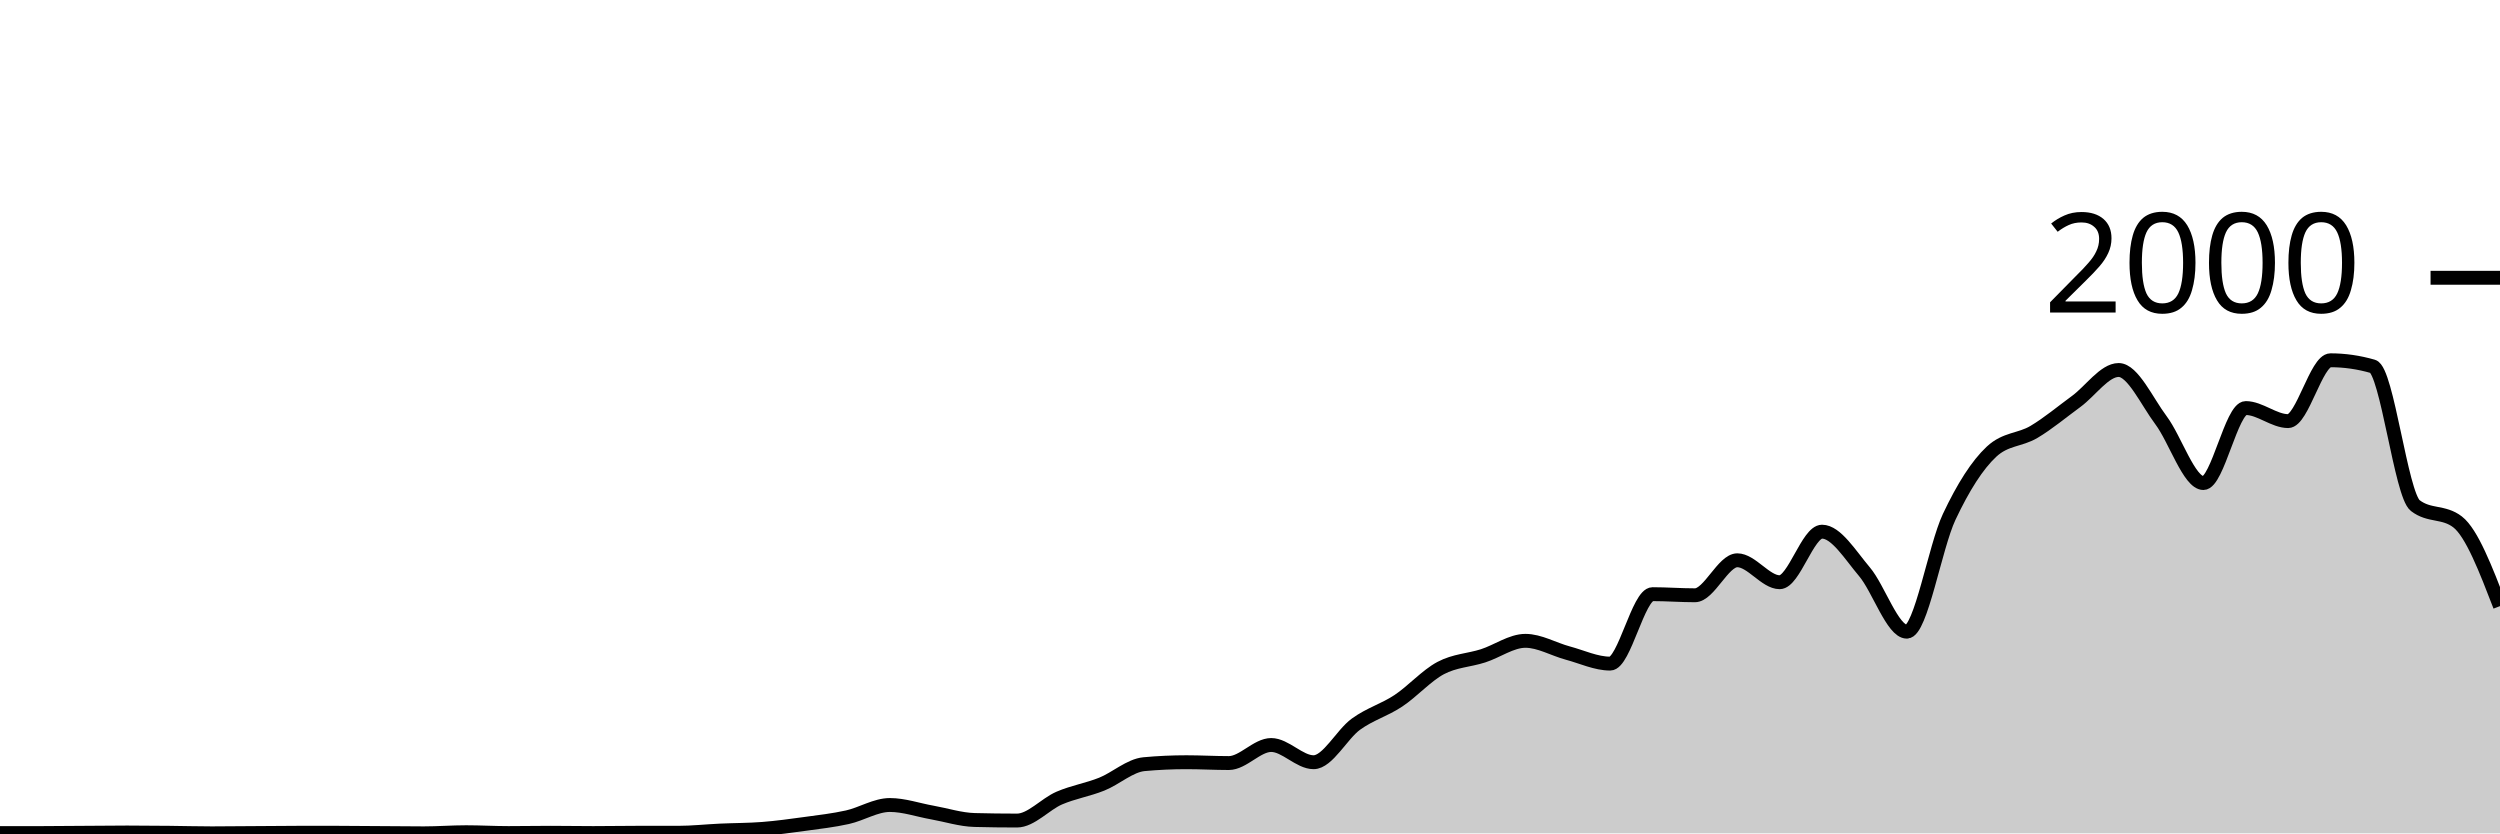
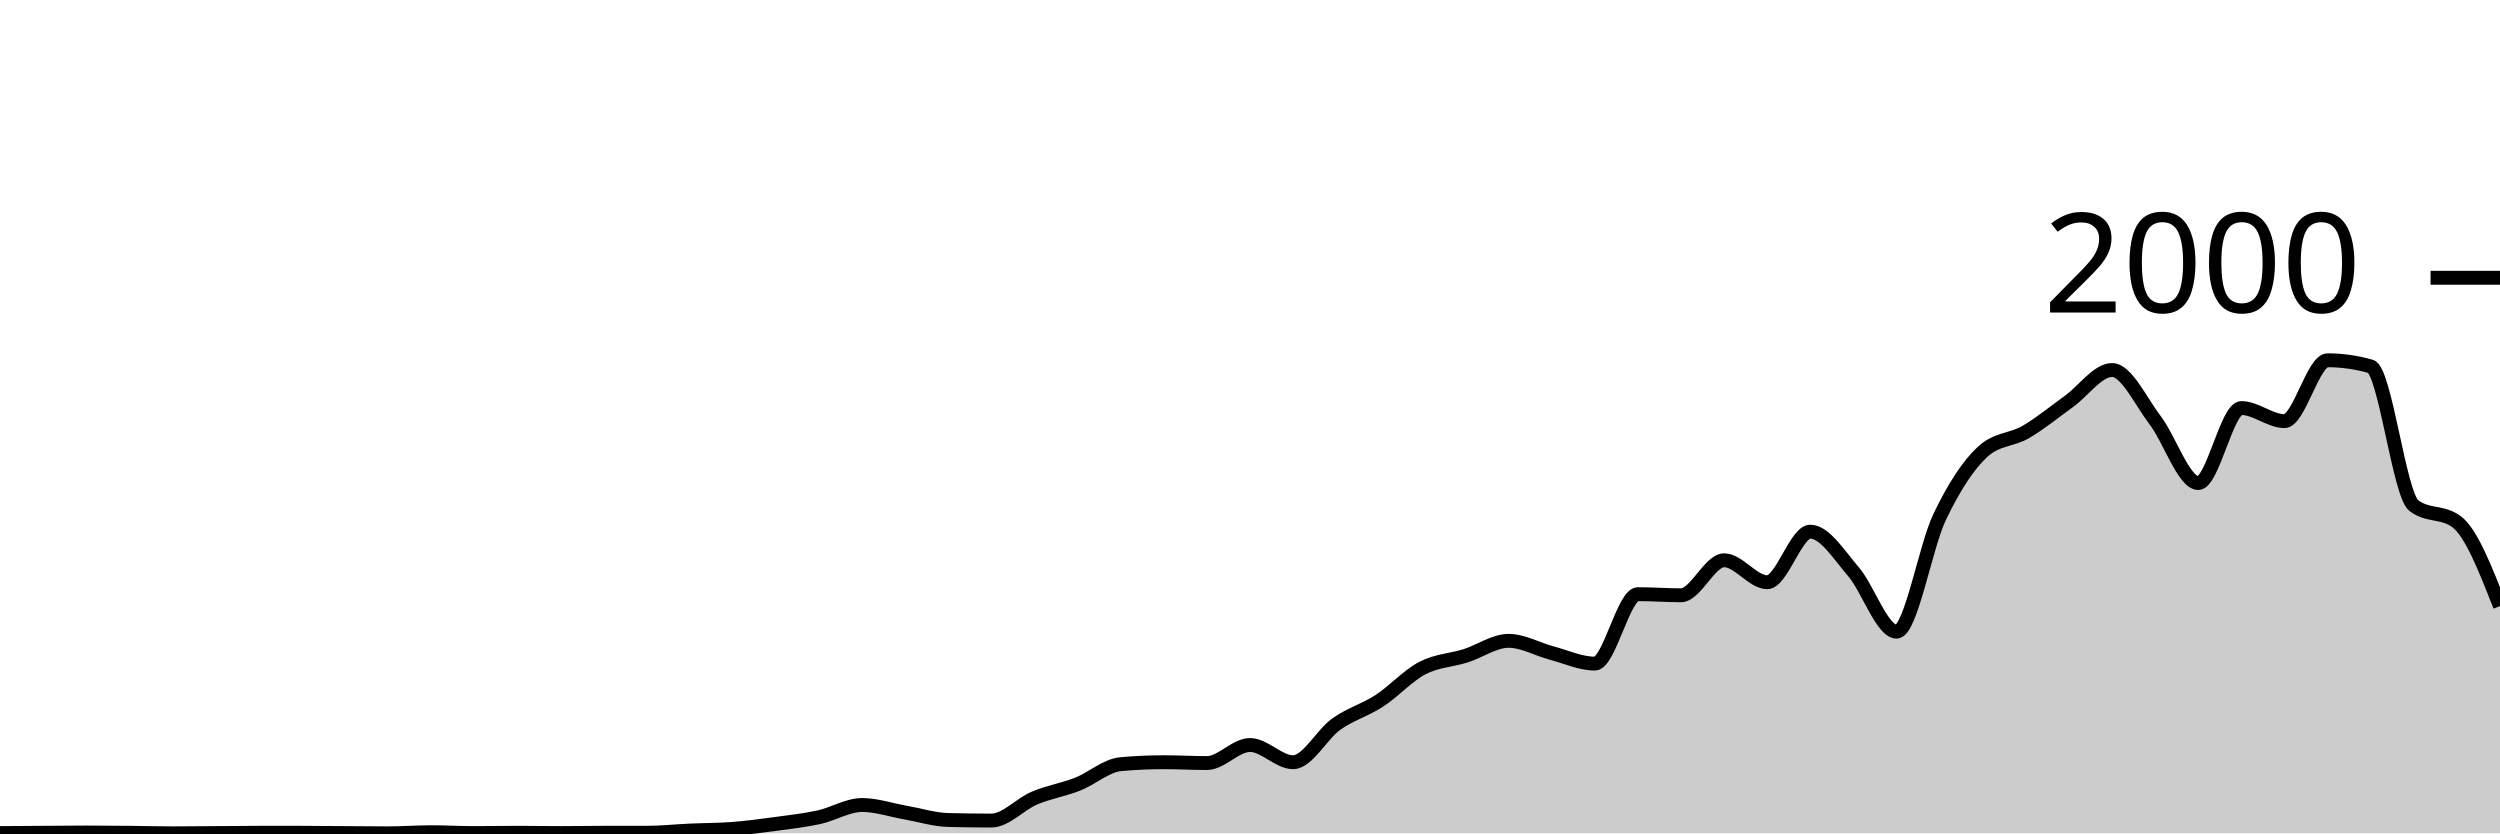
<svg xmlns="http://www.w3.org/2000/svg" viewBox="0 0 180 60">
  <g transform="translate(0,20)">
-     <path class="area" fill="rgba(0, 0, 0, 0.2)" d="M0,39.98C1.017,39.98,2.034,39.98,3.051,39.98C4.068,39.98,5.085,39.967,6.102,39.96C7.119,39.953,8.136,39.94,9.153,39.94C10.169,39.94,11.186,39.95,12.203,39.96C13.22,39.97,14.237,40,15.254,40C16.271,40,17.288,39.987,18.305,39.98C19.322,39.973,20.339,39.96,21.356,39.96C22.373,39.96,23.39,39.96,24.407,39.96C25.424,39.96,26.441,39.973,27.458,39.98C28.475,39.987,29.492,40,30.508,40C31.525,40,32.542,39.92,33.559,39.92C34.576,39.92,35.593,39.98,36.61,39.98C37.627,39.98,38.644,39.96,39.661,39.96C40.678,39.96,41.695,39.98,42.712,39.98C43.729,39.98,44.746,39.96,45.763,39.96C46.78,39.96,47.797,39.96,48.814,39.96C49.831,39.96,50.847,39.847,51.864,39.8C52.881,39.753,53.898,39.76,54.915,39.68C55.932,39.6,56.949,39.46,57.966,39.32C58.983,39.18,60,39.067,61.017,38.84C62.034,38.613,63.051,37.96,64.068,37.96C65.085,37.96,66.102,38.32,67.119,38.5C68.136,38.68,69.153,39.013,70.169,39.04C71.186,39.067,72.203,39.08,73.22,39.08C74.237,39.08,75.254,37.897,76.271,37.46C77.288,37.023,78.305,36.867,79.322,36.46C80.339,36.053,81.356,35.113,82.373,35.02C83.39,34.927,84.407,34.88,85.424,34.88C86.441,34.88,87.458,34.94,88.475,34.94C89.492,34.94,90.508,33.64,91.525,33.64C92.542,33.64,93.559,34.88,94.576,34.88C95.593,34.88,96.61,32.877,97.627,32.14C98.644,31.403,99.661,31.133,100.678,30.46C101.695,29.787,102.712,28.64,103.729,28.1C104.746,27.56,105.763,27.547,106.78,27.22C107.797,26.893,108.814,26.14,109.831,26.14C110.847,26.14,111.864,26.747,112.881,27.02C113.898,27.293,114.915,27.78,115.932,27.78C116.949,27.78,117.966,22.78,118.983,22.78C120,22.78,121.017,22.86,122.034,22.86C123.051,22.86,124.068,20.34,125.085,20.34C126.102,20.34,127.119,21.92,128.136,21.92C129.153,21.92,130.169,18.28,131.186,18.28C132.203,18.28,133.22,19.96,134.237,21.16C135.254,22.36,136.271,25.48,137.288,25.48C138.305,25.48,139.322,19.38,140.339,17.22C141.356,15.06,142.373,13.467,143.39,12.52C144.407,11.573,145.424,11.703,146.441,11.1C147.458,10.497,148.475,9.643,149.492,8.9C150.508,8.157,151.525,6.64,152.542,6.64C153.559,6.64,154.576,8.903,155.593,10.26C156.61,11.617,157.627,14.78,158.644,14.78C159.661,14.78,160.678,9.38,161.695,9.38C162.712,9.38,163.729,10.32,164.746,10.32C165.763,10.32,166.78,5.94,167.797,5.94C168.814,5.94,169.831,6.087,170.847,6.38C171.864,6.673,172.881,15.613,173.898,16.4C174.915,17.187,175.932,16.793,176.949,17.58C177.966,18.367,178.983,21.003,180,23.64L180,40C178.983,40,177.966,40,176.949,40C175.932,40,174.915,40,173.898,40C172.881,40,171.864,40,170.847,40C169.831,40,168.814,40,167.797,40C166.78,40,165.763,40,164.746,40C163.729,40,162.712,40,161.695,40C160.678,40,159.661,40,158.644,40C157.627,40,156.61,40,155.593,40C154.576,40,153.559,40,152.542,40C151.525,40,150.508,40,149.492,40C148.475,40,147.458,40,146.441,40C145.424,40,144.407,40,143.39,40C142.373,40,141.356,40,140.339,40C139.322,40,138.305,40,137.288,40C136.271,40,135.254,40,134.237,40C133.22,40,132.203,40,131.186,40C130.169,40,129.153,40,128.136,40C127.119,40,126.102,40,125.085,40C124.068,40,123.051,40,122.034,40C121.017,40,120,40,118.983,40C117.966,40,116.949,40,115.932,40C114.915,40,113.898,40,112.881,40C111.864,40,110.847,40,109.831,40C108.814,40,107.797,40,106.78,40C105.763,40,104.746,40,103.729,40C102.712,40,101.695,40,100.678,40C99.661,40,98.644,40,97.627,40C96.61,40,95.593,40,94.576,40C93.559,40,92.542,40,91.525,40C90.508,40,89.492,40,88.475,40C87.458,40,86.441,40,85.424,40C84.407,40,83.39,40,82.373,40C81.356,40,80.339,40,79.322,40C78.305,40,77.288,40,76.271,40C75.254,40,74.237,40,73.22,40C72.203,40,71.186,40,70.169,40C69.153,40,68.136,40,67.119,40C66.102,40,65.085,40,64.068,40C63.051,40,62.034,40,61.017,40C60,40,58.983,40,57.966,40C56.949,40,55.932,40,54.915,40C53.898,40,52.881,40,51.864,40C50.847,40,49.831,40,48.814,40C47.797,40,46.78,40,45.763,40C44.746,40,43.729,40,42.712,40C41.695,40,40.678,40,39.661,40C38.644,40,37.627,40,36.61,40C35.593,40,34.576,40,33.559,40C32.542,40,31.525,40,30.508,40C29.492,40,28.475,40,27.458,40C26.441,40,25.424,40,24.407,40C23.39,40,22.373,40,21.356,40C20.339,40,19.322,40,18.305,40C17.288,40,16.271,40,15.254,40C14.237,40,13.22,40,12.203,40C11.186,40,10.169,40,9.153,40C8.136,40,7.119,40,6.102,40C5.085,40,4.068,40,3.051,40C2.034,40,1.017,40,0,40Z" />
-     <path class="line" stroke="black" fill="none" d="M0,39.98C1.017,39.98,2.034,39.98,3.051,39.98C4.068,39.98,5.085,39.967,6.102,39.96C7.119,39.953,8.136,39.94,9.153,39.94C10.169,39.94,11.186,39.95,12.203,39.96C13.22,39.97,14.237,40,15.254,40C16.271,40,17.288,39.987,18.305,39.98C19.322,39.973,20.339,39.96,21.356,39.96C22.373,39.96,23.39,39.96,24.407,39.96C25.424,39.96,26.441,39.973,27.458,39.98C28.475,39.987,29.492,40,30.508,40C31.525,40,32.542,39.92,33.559,39.92C34.576,39.92,35.593,39.98,36.61,39.98C37.627,39.98,38.644,39.96,39.661,39.96C40.678,39.96,41.695,39.98,42.712,39.98C43.729,39.98,44.746,39.96,45.763,39.96C46.78,39.96,47.797,39.96,48.814,39.96C49.831,39.96,50.847,39.847,51.864,39.8C52.881,39.753,53.898,39.76,54.915,39.68C55.932,39.6,56.949,39.46,57.966,39.32C58.983,39.18,60,39.067,61.017,38.84C62.034,38.613,63.051,37.96,64.068,37.96C65.085,37.96,66.102,38.32,67.119,38.5C68.136,38.68,69.153,39.013,70.169,39.04C71.186,39.067,72.203,39.08,73.22,39.08C74.237,39.08,75.254,37.897,76.271,37.46C77.288,37.023,78.305,36.867,79.322,36.46C80.339,36.053,81.356,35.113,82.373,35.02C83.39,34.927,84.407,34.88,85.424,34.88C86.441,34.88,87.458,34.94,88.475,34.94C89.492,34.94,90.508,33.64,91.525,33.64C92.542,33.64,93.559,34.88,94.576,34.88C95.593,34.88,96.61,32.877,97.627,32.14C98.644,31.403,99.661,31.133,100.678,30.46C101.695,29.787,102.712,28.64,103.729,28.1C104.746,27.56,105.763,27.547,106.78,27.22C107.797,26.893,108.814,26.14,109.831,26.14C110.847,26.14,111.864,26.747,112.881,27.02C113.898,27.293,114.915,27.78,115.932,27.78C116.949,27.78,117.966,22.78,118.983,22.78C120,22.78,121.017,22.86,122.034,22.86C123.051,22.86,124.068,20.34,125.085,20.34C126.102,20.34,127.119,21.92,128.136,21.92C129.153,21.92,130.169,18.28,131.186,18.28C132.203,18.28,133.22,19.96,134.237,21.16C135.254,22.36,136.271,25.48,137.288,25.48C138.305,25.48,139.322,19.38,140.339,17.22C141.356,15.06,142.373,13.467,143.39,12.52C144.407,11.573,145.424,11.703,146.441,11.1C147.458,10.497,148.475,9.643,149.492,8.9C150.508,8.157,151.525,6.64,152.542,6.64C153.559,6.64,154.576,8.903,155.593,10.26C156.61,11.617,157.627,14.78,158.644,14.78C159.661,14.78,160.678,9.38,161.695,9.38C162.712,9.38,163.729,10.32,164.746,10.32C165.763,10.32,166.78,5.94,167.797,5.94C168.814,5.94,169.831,6.087,170.847,6.38C171.864,6.673,172.881,15.613,173.898,16.4C174.915,17.187,175.932,16.793,176.949,17.58C177.966,18.367,178.983,21.003,180,23.64" />
+     <path class="area" fill="rgba(0, 0, 0, 0.2)" d="M0,39.98C1.034,39.973,2.069,39.967,3.103,39.96C4.138,39.953,5.172,39.94,6.207,39.94C7.241,39.94,8.276,39.95,9.31,39.96C10.345,39.97,11.379,40,12.414,40C13.448,40,14.483,39.987,15.517,39.98C16.552,39.973,17.586,39.96,18.621,39.96C19.655,39.96,20.69,39.96,21.724,39.96C22.759,39.96,23.793,39.973,24.828,39.98C25.862,39.987,26.897,40,27.931,40C28.966,40,30,39.92,31.034,39.92C32.069,39.92,33.103,39.98,34.138,39.98C35.172,39.98,36.207,39.96,37.241,39.96C38.276,39.96,39.31,39.98,40.345,39.98C41.379,39.98,42.414,39.96,43.448,39.96C44.483,39.96,45.517,39.96,46.552,39.96C47.586,39.96,48.621,39.847,49.655,39.8C50.69,39.753,51.724,39.76,52.759,39.68C53.793,39.6,54.828,39.46,55.862,39.32C56.897,39.18,57.931,39.067,58.966,38.84C60,38.613,61.034,37.96,62.069,37.96C63.103,37.96,64.138,38.32,65.172,38.5C66.207,38.68,67.241,39.013,68.276,39.04C69.31,39.067,70.345,39.08,71.379,39.08C72.414,39.08,73.448,37.897,74.483,37.46C75.517,37.023,76.552,36.867,77.586,36.46C78.621,36.053,79.655,35.113,80.69,35.02C81.724,34.927,82.759,34.88,83.793,34.88C84.828,34.88,85.862,34.94,86.897,34.94C87.931,34.94,88.966,33.64,90,33.64C91.034,33.64,92.069,34.88,93.103,34.88C94.138,34.88,95.172,32.877,96.207,32.14C97.241,31.403,98.276,31.133,99.31,30.46C100.345,29.787,101.379,28.64,102.414,28.1C103.448,27.56,104.483,27.547,105.517,27.22C106.552,26.893,107.586,26.14,108.621,26.14C109.655,26.14,110.69,26.747,111.724,27.02C112.759,27.293,113.793,27.78,114.828,27.78C115.862,27.78,116.897,22.78,117.931,22.78C118.966,22.78,120,22.86,121.034,22.86C122.069,22.86,123.103,20.34,124.138,20.34C125.172,20.34,126.207,21.92,127.241,21.92C128.276,21.92,129.31,18.28,130.345,18.28C131.379,18.28,132.414,19.96,133.448,21.16C134.483,22.36,135.517,25.48,136.552,25.48C137.586,25.48,138.621,19.38,139.655,17.22C140.69,15.06,141.724,13.467,142.759,12.52C143.793,11.573,144.828,11.703,145.862,11.1C146.897,10.497,147.931,9.643,148.966,8.9C150,8.157,151.034,6.64,152.069,6.64C153.103,6.64,154.138,8.903,155.172,10.26C156.207,11.617,157.241,14.78,158.276,14.78C159.31,14.78,160.345,9.38,161.379,9.38C162.414,9.38,163.448,10.32,164.483,10.32C165.517,10.32,166.552,5.94,167.586,5.94C168.621,5.94,169.655,6.087,170.69,6.38C171.724,6.673,172.759,15.613,173.793,16.4C174.828,17.187,175.862,16.793,176.897,17.58C177.931,18.367,178.966,21.003,180,23.64L180,40C178.966,40,177.931,40,176.897,40C175.862,40,174.828,40,173.793,40C172.759,40,171.724,40,170.69,40C169.655,40,168.621,40,167.586,40C166.552,40,165.517,40,164.483,40C163.448,40,162.414,40,161.379,40C160.345,40,159.31,40,158.276,40C157.241,40,156.207,40,155.172,40C154.138,40,153.103,40,152.069,40C151.034,40,150,40,148.966,40C147.931,40,146.897,40,145.862,40C144.828,40,143.793,40,142.759,40C141.724,40,140.69,40,139.655,40C138.621,40,137.586,40,136.552,40C135.517,40,134.483,40,133.448,40C132.414,40,131.379,40,130.345,40C129.31,40,128.276,40,127.241,40C126.207,40,125.172,40,124.138,40C123.103,40,122.069,40,121.034,40C120,40,118.966,40,117.931,40C116.897,40,115.862,40,114.828,40C113.793,40,112.759,40,111.724,40C110.69,40,109.655,40,108.621,40C107.586,40,106.552,40,105.517,40C104.483,40,103.448,40,102.414,40C101.379,40,100.345,40,99.31,40C98.276,40,97.241,40,96.207,40C95.172,40,94.138,40,93.103,40C92.069,40,91.034,40,90,40C88.966,40,87.931,40,86.897,40C85.862,40,84.828,40,83.793,40C82.759,40,81.724,40,80.69,40C79.655,40,78.621,40,77.586,40C76.552,40,75.517,40,74.483,40C73.448,40,72.414,40,71.379,40C70.345,40,69.31,40,68.276,40C67.241,40,66.207,40,65.172,40C64.138,40,63.103,40,62.069,40C61.034,40,60,40,58.966,40C57.931,40,56.897,40,55.862,40C54.828,40,53.793,40,52.759,40C51.724,40,50.69,40,49.655,40C48.621,40,47.586,40,46.552,40C45.517,40,44.483,40,43.448,40C42.414,40,41.379,40,40.345,40C39.31,40,38.276,40,37.241,40C36.207,40,35.172,40,34.138,40C33.103,40,32.069,40,31.034,40C30,40,28.966,40,27.931,40C26.897,40,25.862,40,24.828,40C23.793,40,22.759,40,21.724,40C20.69,40,19.655,40,18.621,40C17.586,40,16.552,40,15.517,40C14.483,40,13.448,40,12.414,40C11.379,40,10.345,40,9.31,40C8.276,40,7.241,40,6.207,40C5.172,40,4.138,40,3.103,40C2.069,40,1.034,40,0,40Z" />
+     <path class="line" stroke="black" fill="none" d="M0,39.98C1.034,39.973,2.069,39.967,3.103,39.96C4.138,39.953,5.172,39.94,6.207,39.94C7.241,39.94,8.276,39.95,9.31,39.96C10.345,39.97,11.379,40,12.414,40C13.448,40,14.483,39.987,15.517,39.98C16.552,39.973,17.586,39.96,18.621,39.96C19.655,39.96,20.69,39.96,21.724,39.96C22.759,39.96,23.793,39.973,24.828,39.98C25.862,39.987,26.897,40,27.931,40C28.966,40,30,39.92,31.034,39.92C32.069,39.92,33.103,39.98,34.138,39.98C35.172,39.98,36.207,39.96,37.241,39.96C38.276,39.96,39.31,39.98,40.345,39.98C41.379,39.98,42.414,39.96,43.448,39.96C44.483,39.96,45.517,39.96,46.552,39.96C47.586,39.96,48.621,39.847,49.655,39.8C50.69,39.753,51.724,39.76,52.759,39.68C53.793,39.6,54.828,39.46,55.862,39.32C56.897,39.18,57.931,39.067,58.966,38.84C60,38.613,61.034,37.96,62.069,37.96C63.103,37.96,64.138,38.32,65.172,38.5C66.207,38.68,67.241,39.013,68.276,39.04C69.31,39.067,70.345,39.08,71.379,39.08C72.414,39.08,73.448,37.897,74.483,37.46C75.517,37.023,76.552,36.867,77.586,36.46C78.621,36.053,79.655,35.113,80.69,35.02C81.724,34.927,82.759,34.88,83.793,34.88C84.828,34.88,85.862,34.94,86.897,34.94C87.931,34.94,88.966,33.64,90,33.64C91.034,33.64,92.069,34.88,93.103,34.88C94.138,34.88,95.172,32.877,96.207,32.14C97.241,31.403,98.276,31.133,99.31,30.46C100.345,29.787,101.379,28.64,102.414,28.1C103.448,27.56,104.483,27.547,105.517,27.22C106.552,26.893,107.586,26.14,108.621,26.14C109.655,26.14,110.69,26.747,111.724,27.02C112.759,27.293,113.793,27.78,114.828,27.78C115.862,27.78,116.897,22.78,117.931,22.78C118.966,22.78,120,22.86,121.034,22.86C122.069,22.86,123.103,20.34,124.138,20.34C125.172,20.34,126.207,21.92,127.241,21.92C128.276,21.92,129.31,18.28,130.345,18.28C131.379,18.28,132.414,19.96,133.448,21.16C134.483,22.36,135.517,25.48,136.552,25.48C137.586,25.48,138.621,19.38,139.655,17.22C140.69,15.06,141.724,13.467,142.759,12.52C143.793,11.573,144.828,11.703,145.862,11.1C146.897,10.497,147.931,9.643,148.966,8.9C150,8.157,151.034,6.64,152.069,6.64C153.103,6.64,154.138,8.903,155.172,10.26C156.207,11.617,157.241,14.78,158.276,14.78C159.31,14.78,160.345,9.38,161.379,9.38C162.414,9.38,163.448,10.32,164.483,10.32C165.517,10.32,166.552,5.94,167.586,5.94C168.621,5.94,169.655,6.087,170.69,6.38C171.724,6.673,172.759,15.613,173.793,16.4C174.828,17.187,175.862,16.793,176.897,17.58C177.931,18.367,178.966,21.003,180,23.64" />
    <path class="axis-ceiling" stroke-width="1" stroke="black" fill="none" d="M175,0L180,0" />
    <text class="axis-ceiling-label" font-family="sans-serif" text-anchor="end" font-size="10px" x="170" y="2.5">2000</text>
  </g>
</svg>
